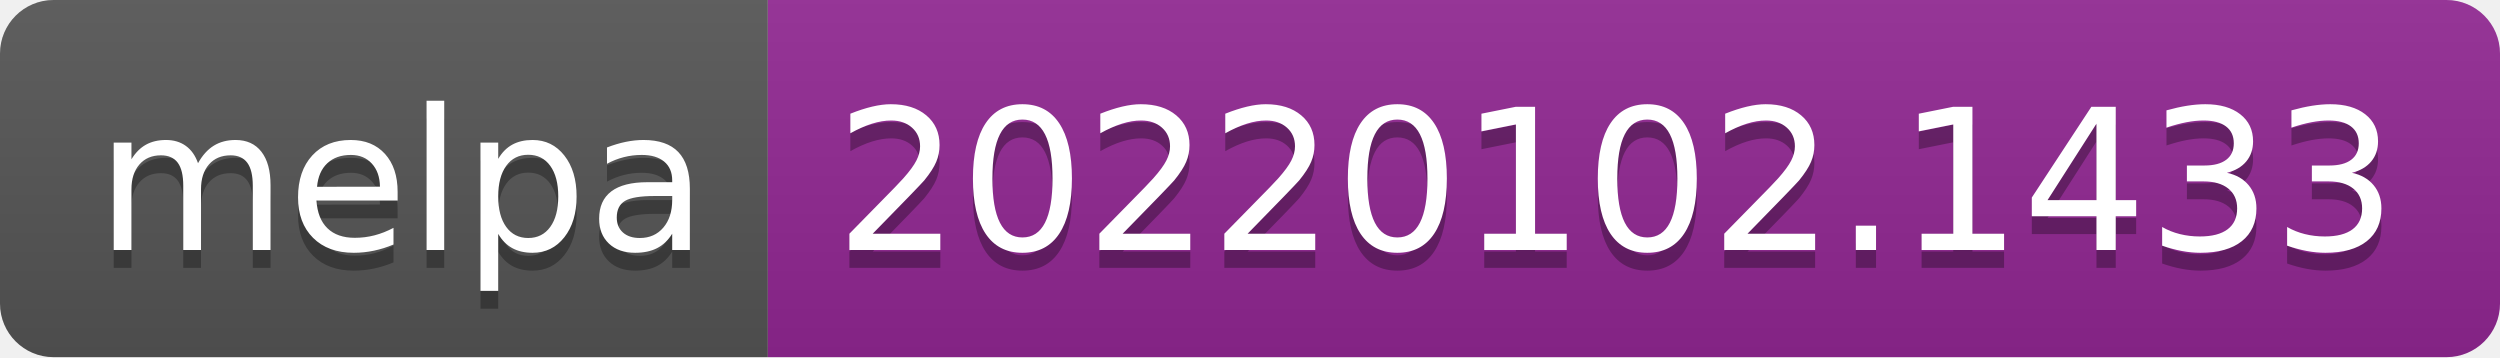
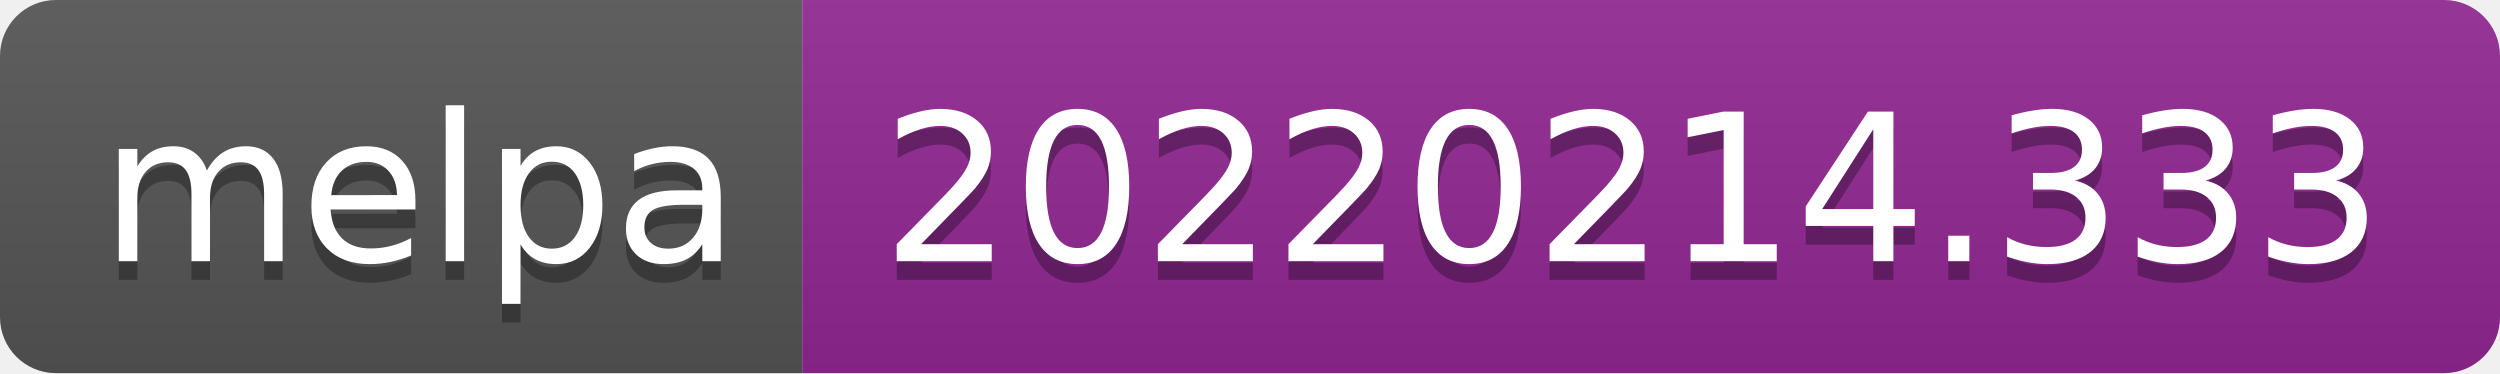
- <svg xmlns="http://www.w3.org/2000/svg" width="140" height="20" role="img" aria-label="melpa: 20220102.1433">
+ <svg xmlns="http://www.w3.org/2000/svg" width="134" height="20" role="img" aria-label="melpa: 20220214.333">
  <linearGradient id="s" x2="0" y2="100%">
    <stop offset="0" stop-color="#bbb" stop-opacity=".1" />
    <stop offset="1" stop-opacity=".1" />
  </linearGradient>
  <clipPath id="r">
-     <rect width="140" height="20" rx="3" fill="#fff" />
+     <rect width="134" height="20" rx="3" fill="#fff" />
  </clipPath>
  <g clip-path="url(#r)">
    <rect width="43" height="20" fill="#555" />
-     <rect x="43" width="97" height="20" fill="#922793" />
-     <rect width="140" height="20" fill="url(#s)" />
+     <rect x="43" width="91" height="20" fill="#922793" />
+     <rect width="134" height="20" fill="url(#s)" />
  </g>
  <g fill="#fff" text-anchor="middle" font-family="Verdana,Geneva,DejaVu Sans,sans-serif" text-rendering="geometricPrecision" font-size="110">
    <text aria-hidden="true" x="225" y="150" fill="#010101" fill-opacity=".3" transform="scale(.1)" textLength="330">melpa</text>
    <text x="225" y="140" transform="scale(.1)" fill="#fff" textLength="330">melpa</text>
-     <text aria-hidden="true" x="905" y="150" fill="#010101" fill-opacity=".3" transform="scale(.1)" textLength="870">20220102.1433</text>
-     <text x="905" y="140" transform="scale(.1)" fill="#fff" textLength="870">20220102.1433</text>
+     <text aria-hidden="true" x="875" y="150" fill="#010101" fill-opacity=".3" transform="scale(.1)" textLength="810">20220214.333</text>
+     <text x="875" y="140" transform="scale(.1)" fill="#fff" textLength="810">20220214.333</text>
  </g>
</svg>
